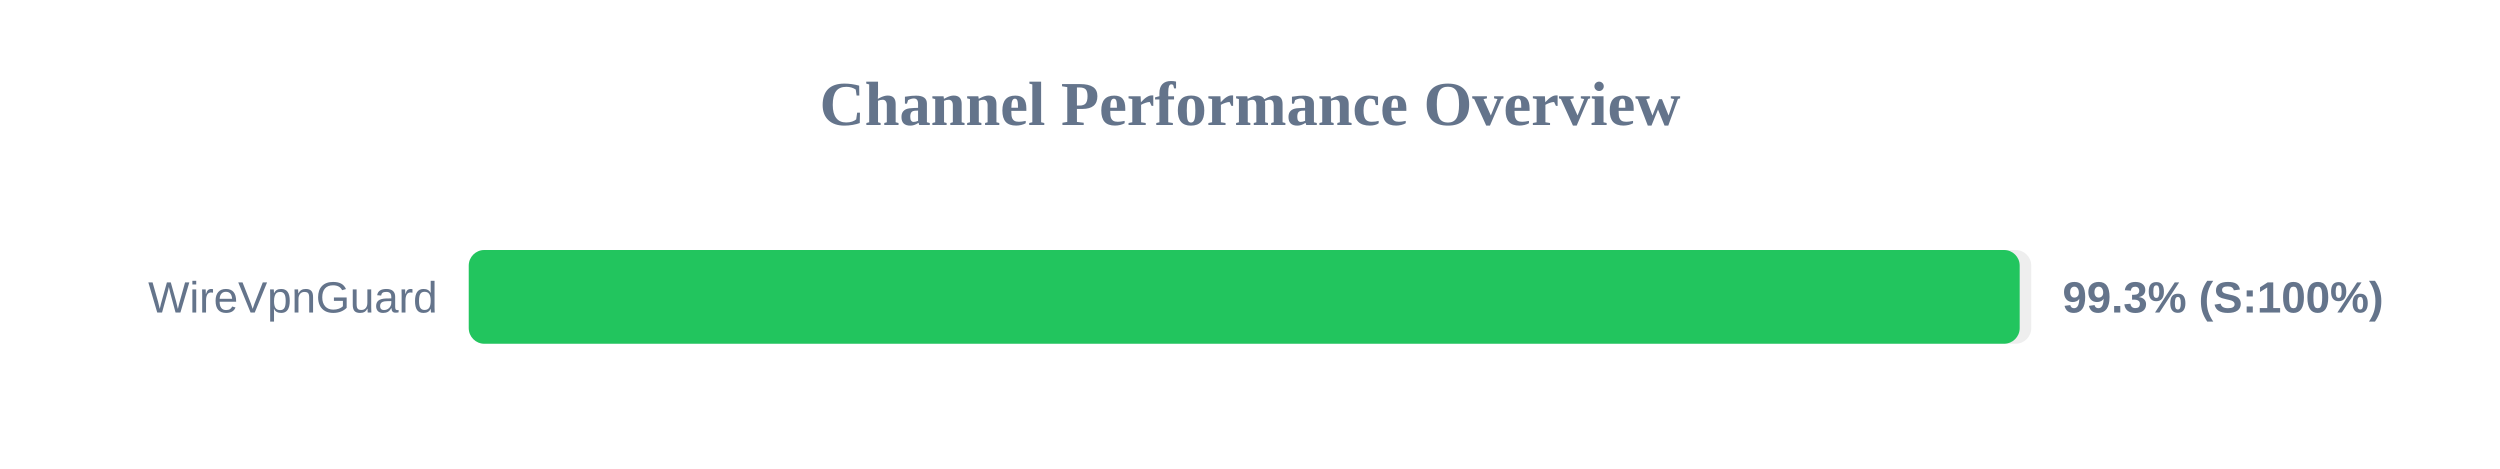
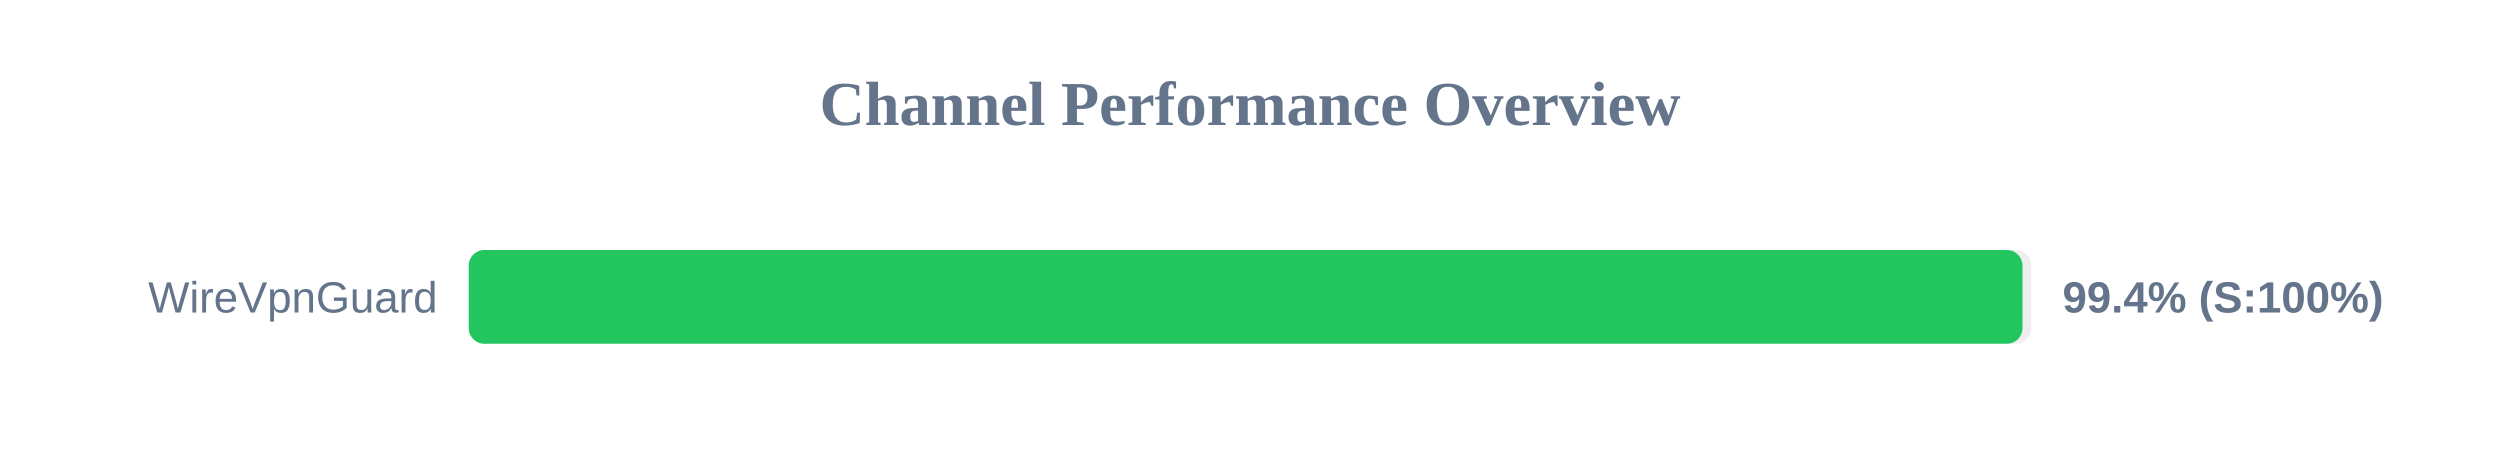
<svg xmlns="http://www.w3.org/2000/svg" width="800" height="150" version="1.1">
  <style>
        .row { font: 14px Arial; fill: #64748b; }
        .score { font: bold 14px Arial; fill: #64748b; }
    </style>
  <text x="400" y="40" text-anchor="middle" font-size="20px" font-weight="bold" fill="#64748b">Channel Performance Overview</text>
  <rect x="150" y="80" width="500" height="30" fill="#eee" rx="5" />
-   <rect x="150" y="80" width="496.3" height="30" fill="#22c55e" rx="5" />
+   <rect x="150" y="80" width="497.2" height="30" fill="#22c55e" rx="5" />
  <text x="140" y="100" text-anchor="end" class="row">WireVpnGuard</text>
-   <text x="660" y="100" text-anchor="start" class="score">99.3% (S:100%)</text>
+   <text x="660" y="100" text-anchor="start" class="score">99.4% (S:100%)</text>
</svg>
